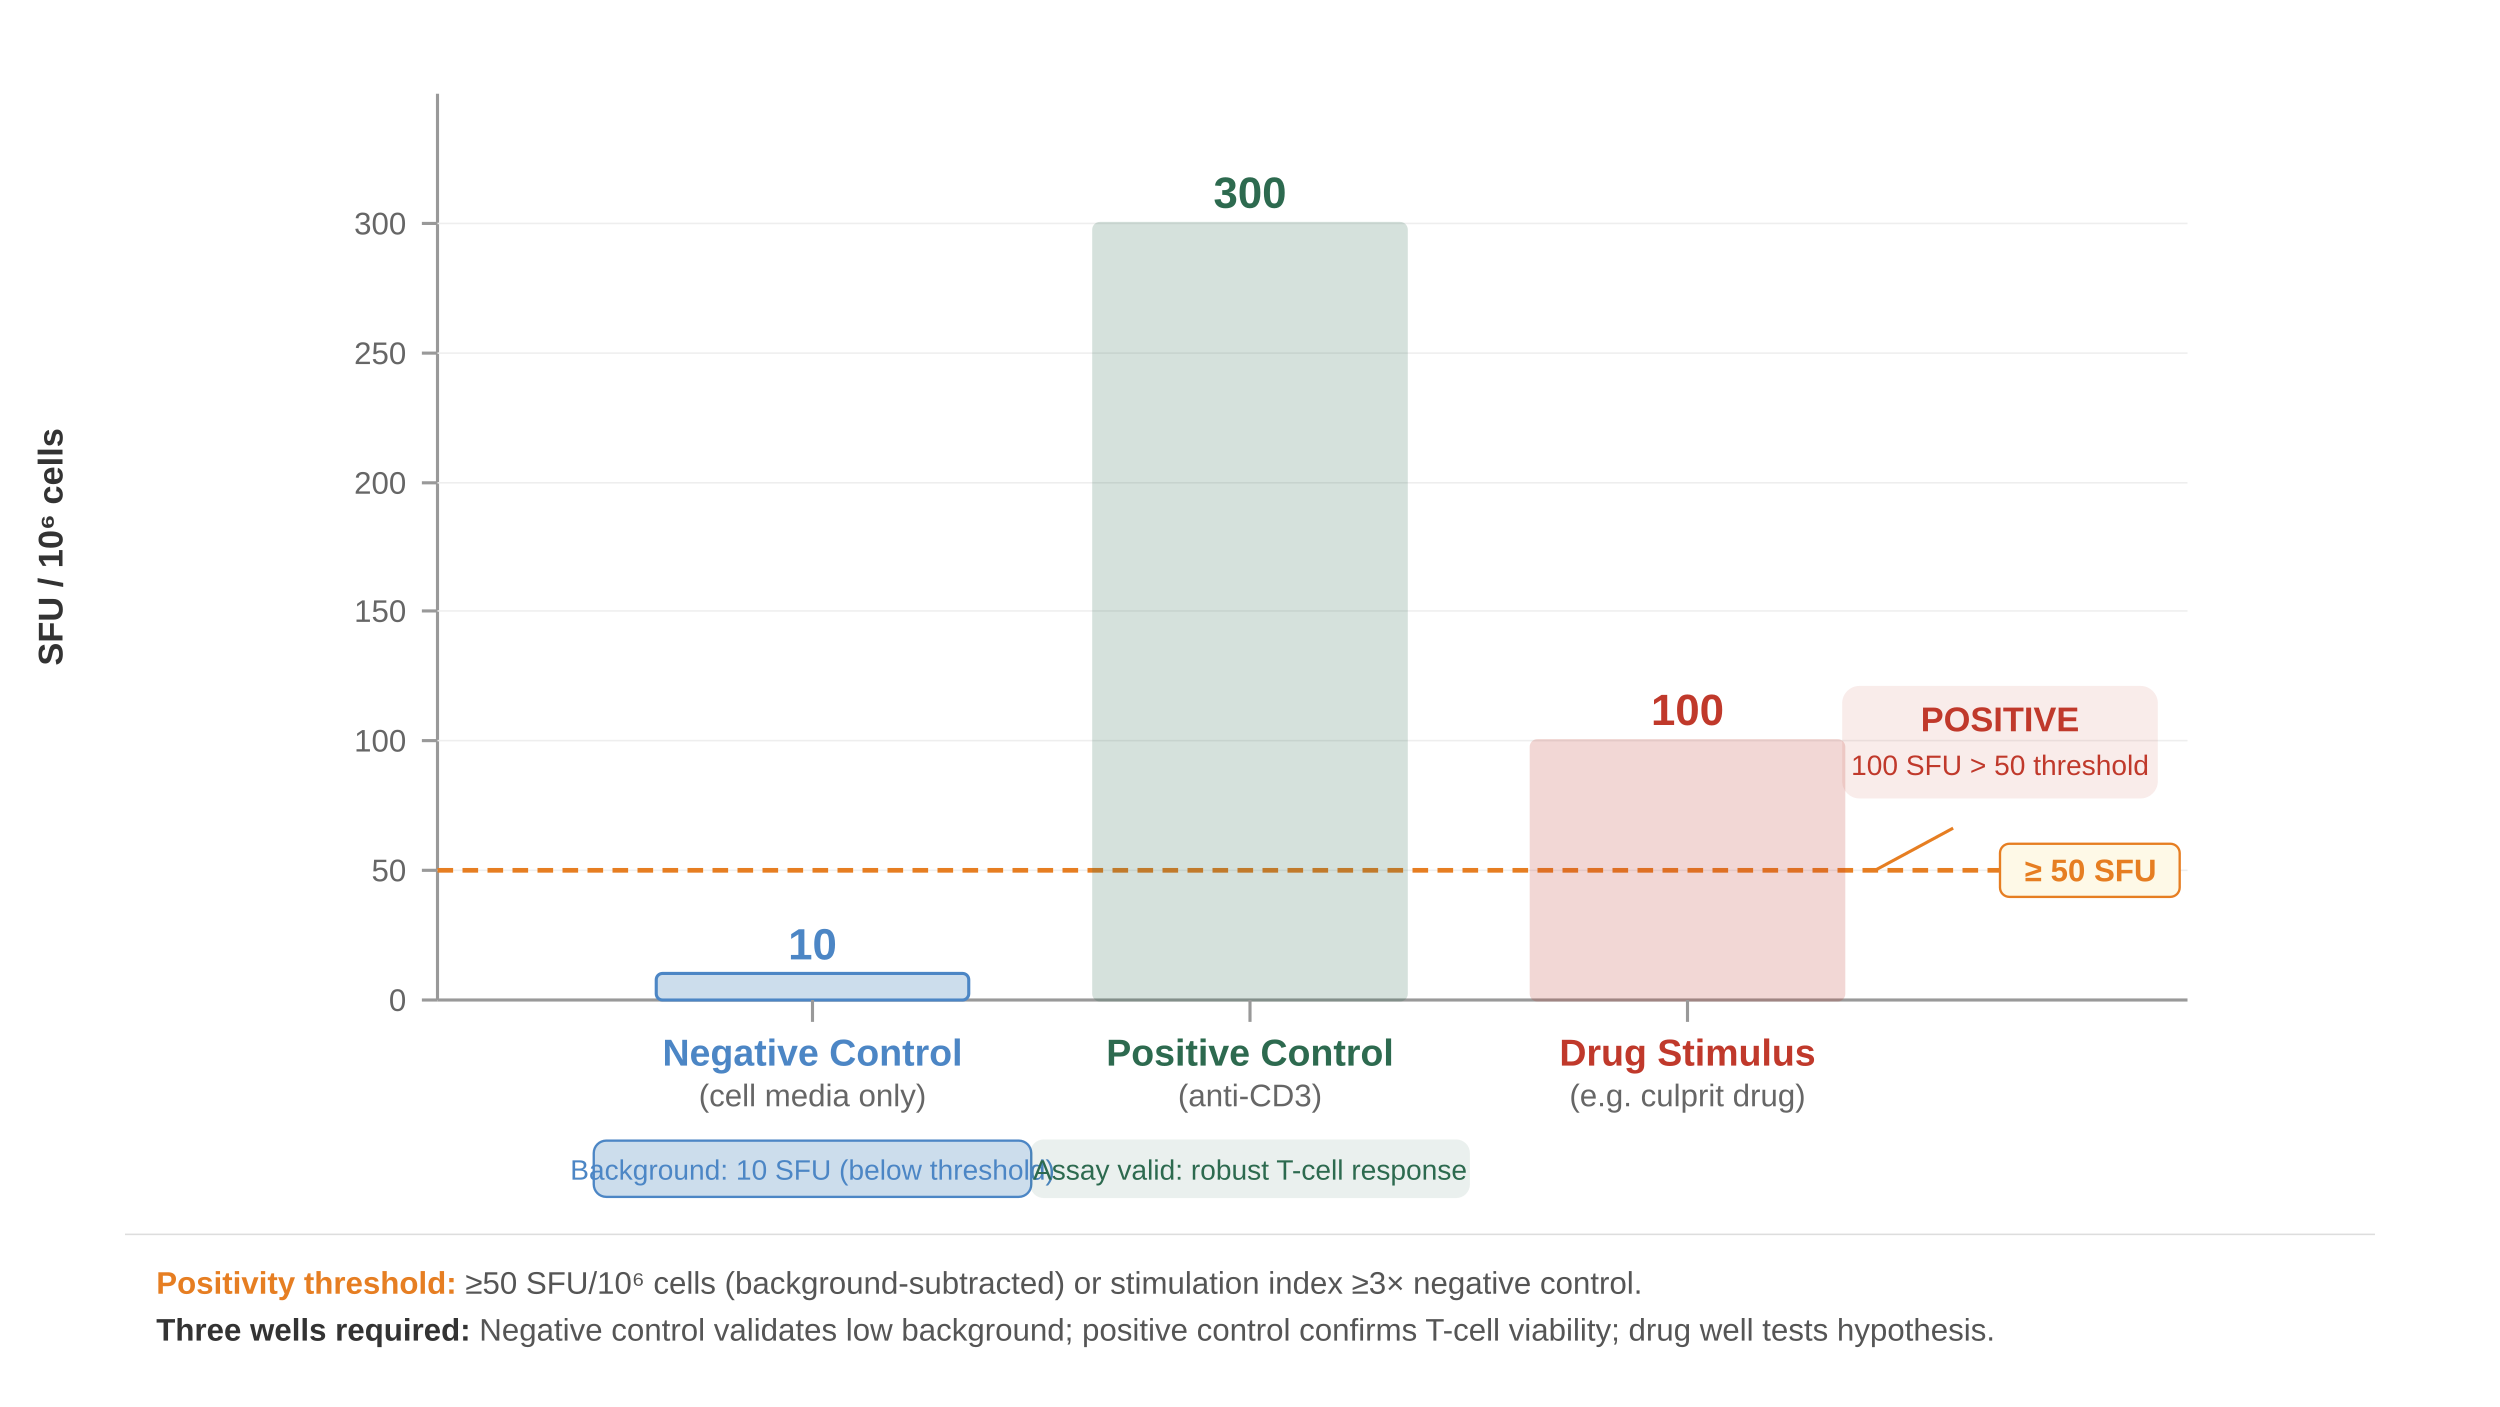
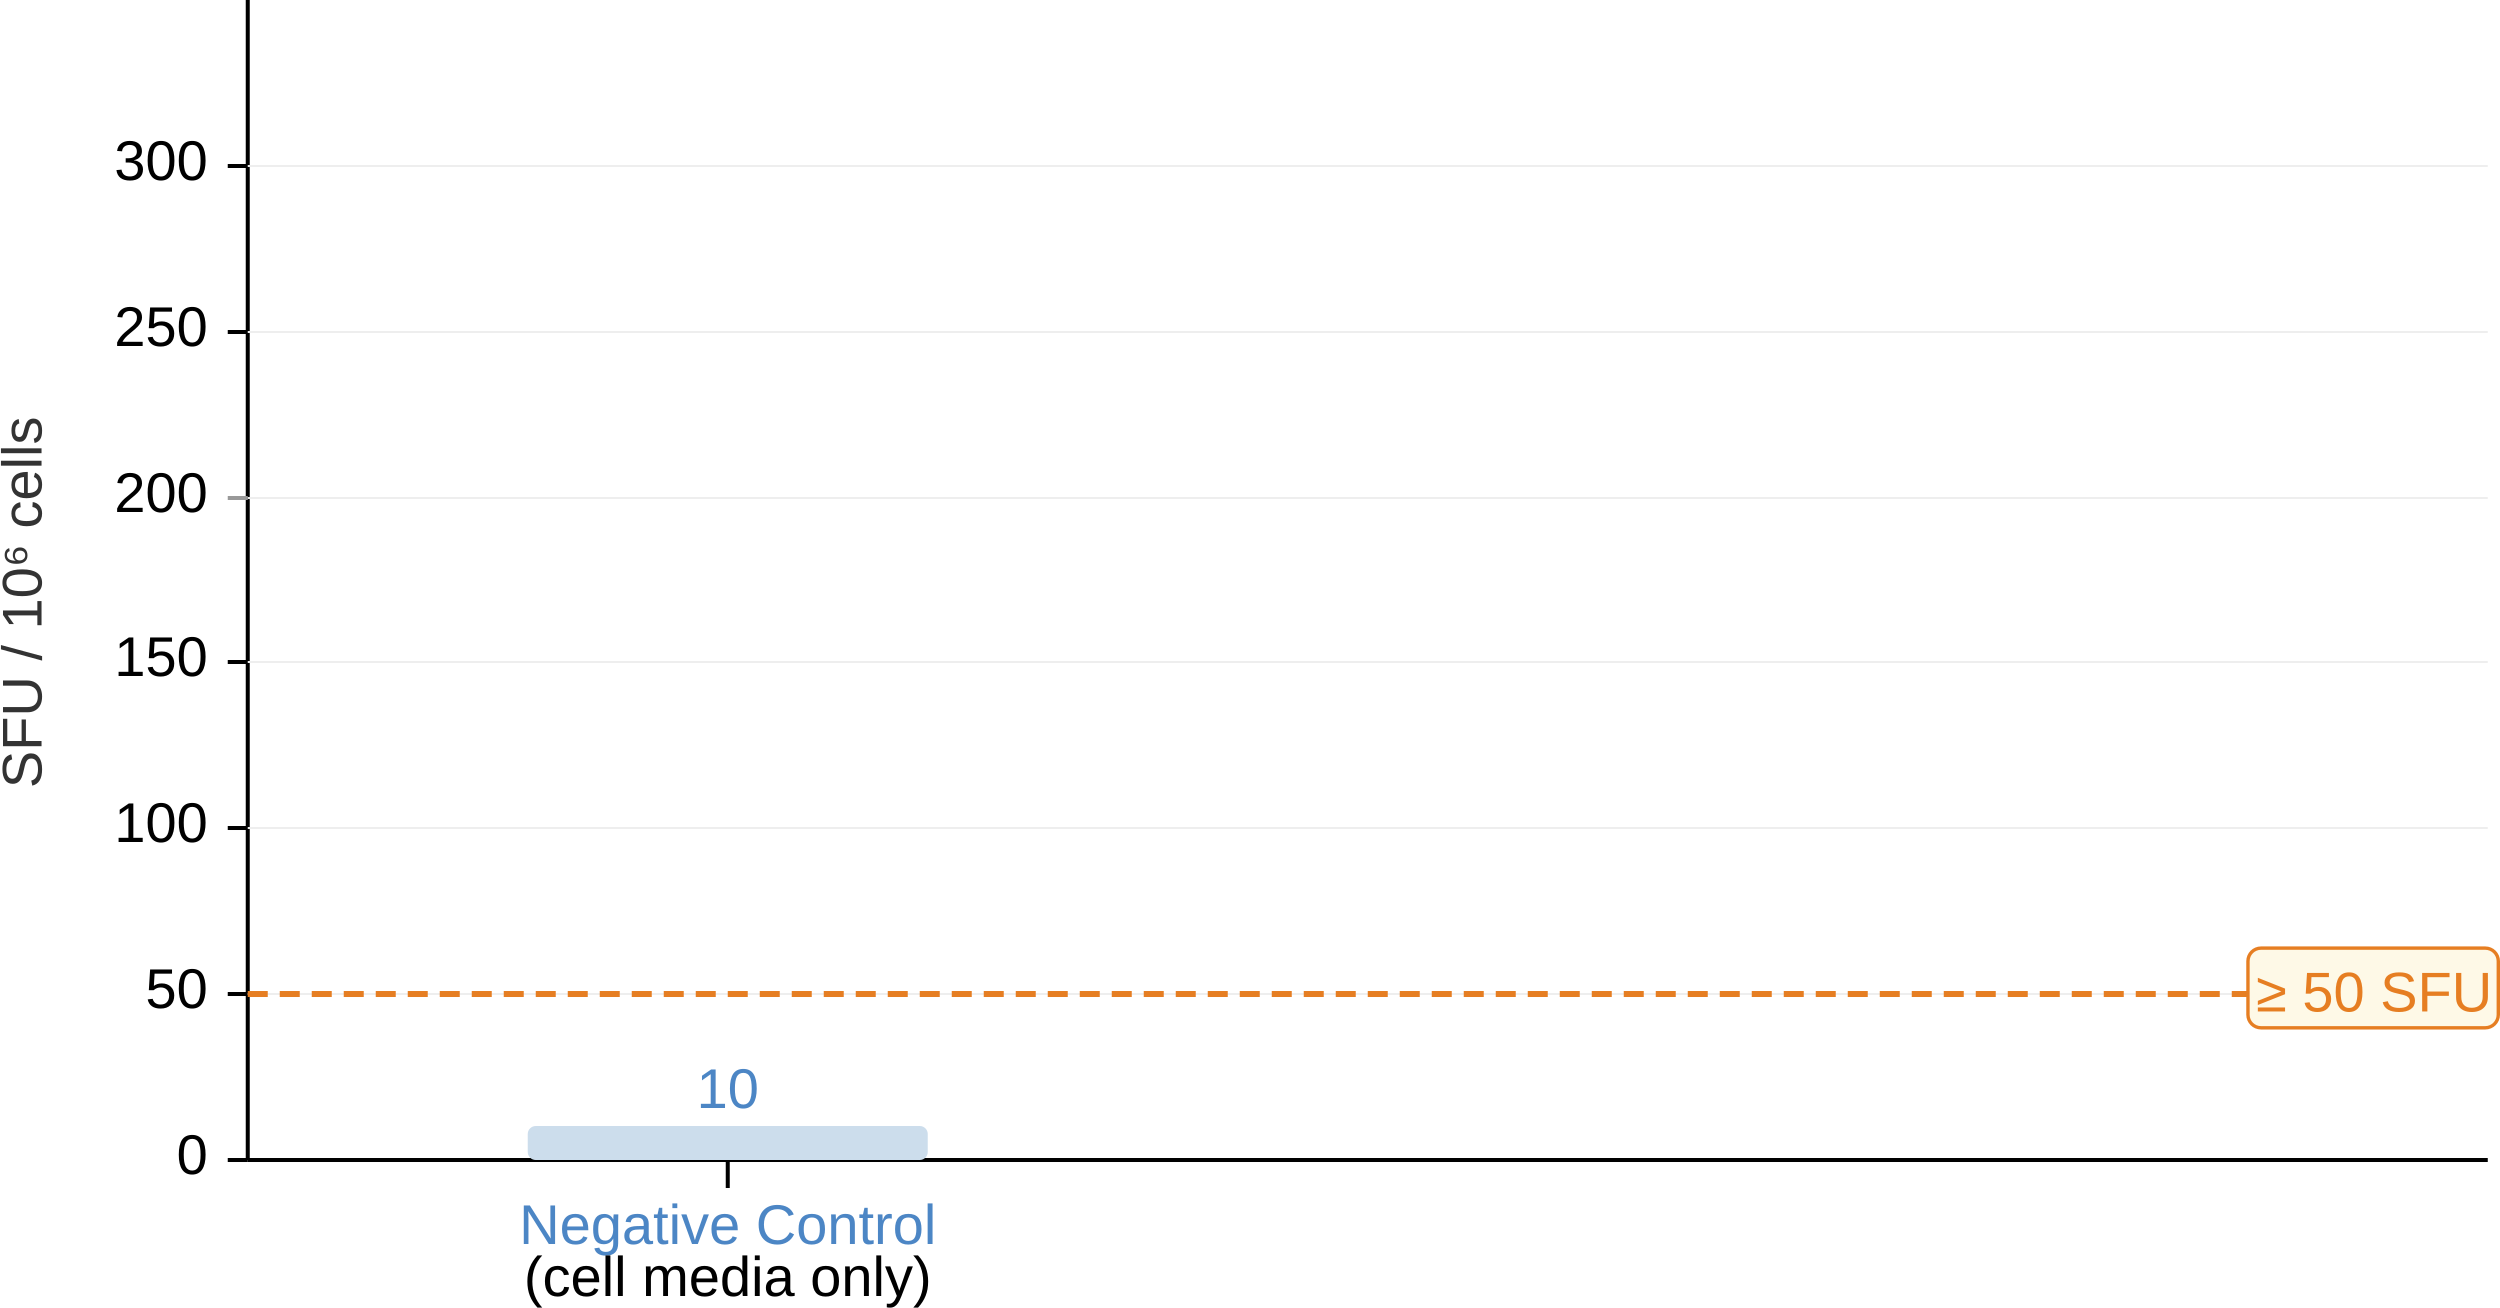
- <svg xmlns="http://www.w3.org/2000/svg" viewBox="0 0 1600 900">
-   <defs>
-     <style>.fig-elispot-3_ax-tick{font-family:ArialMT,Arial;font-size:20px;fill:#666}.fig-elispot-3_bar-label{font-family:Arial-BoldMT,Arial;font-weight:700;font-size:24px}.fig-elispot-3_bar-sub{font-family:ArialMT,Arial;font-size:20px;fill:#666}.fig-elispot-3_bar-value{font-family:Arial-BoldMT,Arial;font-weight:700;font-size:28px}.fig-elispot-3_note{font-family:ArialMT,Arial;font-size:20px;fill:#555}</style>
+ <svg xmlns="http://www.w3.org/2000/svg" id="fig-elispot-3_svg32" viewBox="0 0 1249.99 653.893">
+   <defs id="fig-elispot-3_defs1">
+     <style id="fig-elispot-3_style1">.fig-elispot-3_ax-tick{font-family:ArialMT,Arial;font-size:20px;fill:#666}</style>
  </defs>
-   <path stroke="#999" stroke-width="2" d="M280 60v580m0 0h1120" />
-   <text x="40" y="350" style="font-family:Arial-BoldMT,Arial;font-weight:700;font-size:22px;fill:#333" text-anchor="middle" transform="rotate(-90 40 350)">SFU / 10⁶ cells</text>
-   <path stroke="#999" stroke-width="2" d="M270 640h10" />
-   <text x="260" y="647" class="fig-elispot-3_ax-tick" text-anchor="end">0</text>
-   <path stroke="#999" stroke-width="2" d="M270 557h10" />
-   <text x="260" y="564" class="fig-elispot-3_ax-tick" text-anchor="end">50</text>
-   <path stroke="#999" stroke-width="2" d="M270 474h10" />
-   <text x="260" y="481" class="fig-elispot-3_ax-tick" text-anchor="end">100</text>
-   <path stroke="#999" stroke-width="2" d="M270 391h10" />
-   <text x="260" y="398" class="fig-elispot-3_ax-tick" text-anchor="end">150</text>
-   <path stroke="#999" stroke-width="2" d="M270 309h10" />
-   <text x="260" y="316" class="fig-elispot-3_ax-tick" text-anchor="end">200</text>
-   <path stroke="#999" stroke-width="2" d="M270 226h10" />
-   <text x="260" y="233" class="fig-elispot-3_ax-tick" text-anchor="end">250</text>
-   <path stroke="#999" stroke-width="2" d="M270 143h10" />
-   <text x="260" y="150" class="fig-elispot-3_ax-tick" text-anchor="end">300</text>
-   <path stroke="#eee" d="M280 557h1120M280 474h1120M280 391h1120M280 309h1120M280 226h1120M280 143h1120" />
-   <path stroke="#e67e22" stroke-dasharray="10 6" stroke-width="3" d="M280 557h1120" />
-   <rect width="115" height="34" x="1280" y="540" fill="#fef9e7" stroke="#e67e22" stroke-width="1.5" rx="6" />
-   <text x="1338" y="564" style="font-family:Arial-BoldMT,Arial;font-weight:700;font-size:20px;fill:#e67e22" text-anchor="middle">≥ 50 SFU</text>
-   <rect width="200" height="17" x="420" y="623" fill="#ccddec" stroke="#4c86c5" stroke-width="2" rx="4" />
-   <text x="520" y="614" fill="#4c86c5" class="fig-elispot-3_bar-value" text-anchor="middle">10</text>
-   <path stroke="#999" stroke-width="2" d="M520 640v14" />
-   <text x="520" y="682" fill="#4c86c5" class="fig-elispot-3_bar-label" text-anchor="middle">Negative Control</text>
-   <text x="520" y="708" class="fig-elispot-3_bar-sub" text-anchor="middle">(cell media only)</text>
-   <rect width="200" height="497" x="700" y="143" fill="#2d6a4f" stroke="#2d6a4f" stroke-width="2" opacity=".2" rx="4" />
-   <text x="800" y="133" fill="#2d6a4f" class="fig-elispot-3_bar-value" text-anchor="middle">300</text>
-   <path stroke="#999" stroke-width="2" d="M800 640v14" />
-   <text x="800" y="682" fill="#2d6a4f" class="fig-elispot-3_bar-label" text-anchor="middle">Positive Control</text>
-   <text x="800" y="708" class="fig-elispot-3_bar-sub" text-anchor="middle">(anti-CD3)</text>
-   <rect width="200" height="166" x="980" y="474" fill="#c0392b" stroke="#c0392b" stroke-width="2" opacity=".2" rx="4" />
-   <text x="1080" y="464" fill="#c0392b" class="fig-elispot-3_bar-value" text-anchor="middle">100</text>
-   <path stroke="#999" stroke-width="2" d="M1080 640v14" />
-   <text x="1080" y="682" fill="#c0392b" class="fig-elispot-3_bar-label" text-anchor="middle">Drug Stimulus</text>
-   <text x="1080" y="708" class="fig-elispot-3_bar-sub" text-anchor="middle">(e.g. culprit drug)</text>
-   <path fill="none" stroke="#e67e22" stroke-width="2" d="m1200 557 50-27" />
-   <rect width="200" height="70" x="1180" y="440" fill="#c0392b" stroke="#c0392b" stroke-width="2" opacity=".1" rx="10" />
-   <text x="1280" y="468" style="font-family:Arial-BoldMT,Arial;font-weight:700;font-size:22px;fill:#c0392b" text-anchor="middle">POSITIVE</text>
-   <text x="1280" y="496" style="font-family:ArialMT,Arial;font-size:18px;fill:#c0392b" text-anchor="middle">100 SFU &gt; 50 threshold</text>
-   <rect width="280" height="36" x="380" y="730" fill="#ccddec" stroke="#4c86c5" stroke-width="1.5" rx="8" />
-   <text x="520" y="755" style="font-family:ArialMT,Arial;font-size:18px;fill:#4c86c5" text-anchor="middle">Background: 10 SFU (below threshold)</text>
-   <rect width="280" height="36" x="660" y="730" fill="#2d6a4f" stroke="#2d6a4f" stroke-width="1.5" opacity=".1" rx="8" />
-   <text x="800" y="755" style="font-family:ArialMT,Arial;font-size:18px;fill:#2d6a4f" text-anchor="middle">Assay valid: robust T-cell response</text>
-   <path stroke="#ddd" d="M80 790h1440" />
-   <text x="100" y="828" class="fig-elispot-3_note">
-     <tspan style="font-weight:700;fill:#e67e22">Positivity threshold:</tspan>
-     <tspan> ≥50 SFU/10⁶ cells (background-subtracted) or stimulation index ≥3× negative control.</tspan>
-   </text>
-   <text x="100" y="858" class="fig-elispot-3_note">
-     <tspan style="font-weight:700;fill:#333">Three wells required:</tspan>
-     <tspan> Negative control validates low background; positive control confirms T-cell viability; drug well tests hypothesis.</tspan>
-   </text>
+   <g id="fig-elispot-3_layer3" transform="translate(-156.128 -60)">
+     <path id="fig-elispot-3_line1" stroke="#999" stroke-width="2" d="M280 60v580" style="fill:#000;stroke:#000" />
+     <path id="fig-elispot-3_line2" stroke="#999" stroke-width="2" d="M280 640h1120" style="fill:#000;stroke:#000" />
+     <text id="fig-elispot-3_text2" x="-361.175" y="176.895" style="fill:#333;font-style:normal;font-variant:normal;font-weight:400;font-stretch:normal;font-size:28px;font-family:ArialMT,Arial;-inkscape-font-specification:&quot;ArialMT, Arial, Normal&quot;;font-variant-ligatures:normal;font-variant-caps:normal;font-variant-numeric:normal;font-variant-east-asian:normal" text-anchor="middle" transform="rotate(-90)">SFU / 10⁶ cells</text>
+     <path id="fig-elispot-3_line3" stroke="#999" stroke-width="2" d="M270 640h10" style="fill:#000;stroke:#000" />
+     <text id="fig-elispot-3_text3" x="260" y="647" class="fig-elispot-3_ax-tick" style="font-style:normal;font-variant:normal;font-weight:400;font-stretch:normal;font-size:28px;font-family:ArialMT,Arial;-inkscape-font-specification:&quot;ArialMT, Arial, Normal&quot;;font-variant-ligatures:normal;font-variant-caps:normal;font-variant-numeric:normal;font-variant-east-asian:normal;fill:#000" text-anchor="end">0</text>
+     <path id="fig-elispot-3_line4" stroke="#999" stroke-width="2" d="M270 557h10" style="fill:#000;stroke:#000" />
+     <text id="fig-elispot-3_text4" x="260" y="564" class="fig-elispot-3_ax-tick" style="font-style:normal;font-variant:normal;font-weight:400;font-stretch:normal;font-size:28px;font-family:ArialMT,Arial;-inkscape-font-specification:&quot;ArialMT, Arial, Normal&quot;;font-variant-ligatures:normal;font-variant-caps:normal;font-variant-numeric:normal;font-variant-east-asian:normal;fill:#000" text-anchor="end">50</text>
+     <path id="fig-elispot-3_line5" stroke="#999" stroke-width="2" d="M270 474h10" style="fill:#000;stroke:#000" />
+     <text id="fig-elispot-3_text5" x="260" y="481" class="fig-elispot-3_ax-tick" style="font-style:normal;font-variant:normal;font-weight:400;font-stretch:normal;font-size:28px;font-family:ArialMT,Arial;-inkscape-font-specification:&quot;ArialMT, Arial, Normal&quot;;font-variant-ligatures:normal;font-variant-caps:normal;font-variant-numeric:normal;font-variant-east-asian:normal;fill:#000" text-anchor="end">100</text>
+     <path id="fig-elispot-3_line6" stroke="#999" stroke-width="2" d="M270 391h10" style="fill:#000;stroke:#000" />
+     <text id="fig-elispot-3_text6" x="260" y="398" class="fig-elispot-3_ax-tick" style="font-style:normal;font-variant:normal;font-weight:400;font-stretch:normal;font-size:28px;font-family:ArialMT,Arial;-inkscape-font-specification:&quot;ArialMT, Arial, Normal&quot;;font-variant-ligatures:normal;font-variant-caps:normal;font-variant-numeric:normal;font-variant-east-asian:normal;fill:#000" text-anchor="end">150</text>
+     <path id="fig-elispot-3_line7" stroke="#999" stroke-width="2" d="M270 309h10" style="fill:#000" />
+     <text id="fig-elispot-3_text7" x="260" y="316" class="fig-elispot-3_ax-tick" style="font-style:normal;font-variant:normal;font-weight:400;font-stretch:normal;font-size:28px;font-family:ArialMT,Arial;-inkscape-font-specification:&quot;ArialMT, Arial, Normal&quot;;font-variant-ligatures:normal;font-variant-caps:normal;font-variant-numeric:normal;font-variant-east-asian:normal;fill:#000" text-anchor="end">200</text>
+     <path id="fig-elispot-3_line8" stroke="#999" stroke-width="2" d="M270 226h10" style="fill:#000;stroke:#000" />
+     <text id="fig-elispot-3_text8" x="260" y="233" class="fig-elispot-3_ax-tick" style="font-style:normal;font-variant:normal;font-weight:400;font-stretch:normal;font-size:28px;font-family:ArialMT,Arial;-inkscape-font-specification:&quot;ArialMT, Arial, Normal&quot;;font-variant-ligatures:normal;font-variant-caps:normal;font-variant-numeric:normal;font-variant-east-asian:normal;fill:#000" text-anchor="end">250</text>
+     <path id="fig-elispot-3_line9" stroke="#999" stroke-width="2" d="M270 143h10" style="fill:#000;stroke:#000" />
+     <text id="fig-elispot-3_text9" x="260" y="150" class="fig-elispot-3_ax-tick" style="font-style:normal;font-variant:normal;font-weight:400;font-stretch:normal;font-size:28px;font-family:ArialMT,Arial;-inkscape-font-specification:&quot;ArialMT, Arial, Normal&quot;;font-variant-ligatures:normal;font-variant-caps:normal;font-variant-numeric:normal;font-variant-east-asian:normal;fill:#000" text-anchor="end">300</text>
+     <path id="fig-elispot-3_line10" stroke="#eee" stroke-width="1" d="M280 557h1120" />
+     <path id="fig-elispot-3_line11" stroke="#eee" stroke-width="1" d="M280 474h1120" />
+     <path id="fig-elispot-3_line12" stroke="#eee" stroke-width="1" d="M280 391h1120" />
+     <path id="fig-elispot-3_line13" stroke="#eee" stroke-width="1" d="M280 309h1120" />
+     <path id="fig-elispot-3_line14" stroke="#eee" stroke-width="1" d="M280 226h1120" />
+     <path id="fig-elispot-3_line15" stroke="#eee" stroke-width="1" d="M280 143h1120" />
+     <path id="fig-elispot-3_line16" stroke="#e67e22" stroke-dasharray="10, 6" stroke-width="3" d="M280 557h1120" />
+     <rect id="fig-elispot-3_rect16" width="125.173" height="39.853" x="1280.097" y="534.05" fill="#fef9e7" stroke="#e67e22" stroke-width="1.694" rx="6.531" />
+     <text id="fig-elispot-3_text16" x="1343.184" y="565.728" style="font-style:normal;font-variant:normal;font-weight:400;font-stretch:normal;font-size:28px;font-family:ArialMT,Arial;-inkscape-font-specification:&quot;ArialMT, Arial, Normal&quot;;font-variant-ligatures:normal;font-variant-caps:normal;font-variant-numeric:normal;font-variant-east-asian:normal;fill:#e67e22" text-anchor="middle">≥ 50 SFU</text>
+     <rect id="fig-elispot-3_rect17" width="200" height="17" x="420" y="623" fill="#ccddec" stroke="#4c86c5" stroke-width="2" rx="4" style="stroke:none" />
+     <text id="fig-elispot-3_text17" x="520" y="614" fill="#4c86c5" style="font-style:normal;font-variant:normal;font-weight:400;font-stretch:normal;font-size:28px;font-family:ArialMT,Arial;-inkscape-font-specification:&quot;ArialMT, Arial, Normal&quot;;font-variant-ligatures:normal;font-variant-caps:normal;font-variant-numeric:normal;font-variant-east-asian:normal" text-anchor="middle">10</text>
+     <path id="fig-elispot-3_line17" stroke="#999" stroke-width="2" d="M520 640v14" style="stroke:#000" />
+     <text id="fig-elispot-3_text18" x="520" y="682" fill="#4c86c5" style="font-style:normal;font-variant:normal;font-weight:400;font-stretch:normal;font-size:28px;font-family:ArialMT,Arial;-inkscape-font-specification:&quot;ArialMT, Arial, Normal&quot;;font-variant-ligatures:normal;font-variant-caps:normal;font-variant-numeric:normal;font-variant-east-asian:normal" text-anchor="middle">Negative Control</text>
+     <text id="fig-elispot-3_text19" x="520" y="708" style="font-style:normal;font-variant:normal;font-weight:400;font-stretch:normal;font-size:28px;font-family:ArialMT,Arial;-inkscape-font-specification:&quot;ArialMT, Arial, Normal&quot;;font-variant-ligatures:normal;font-variant-caps:normal;font-variant-numeric:normal;font-variant-east-asian:normal;fill:#000" text-anchor="middle">(cell media only)</text>
+   </g>
</svg>
